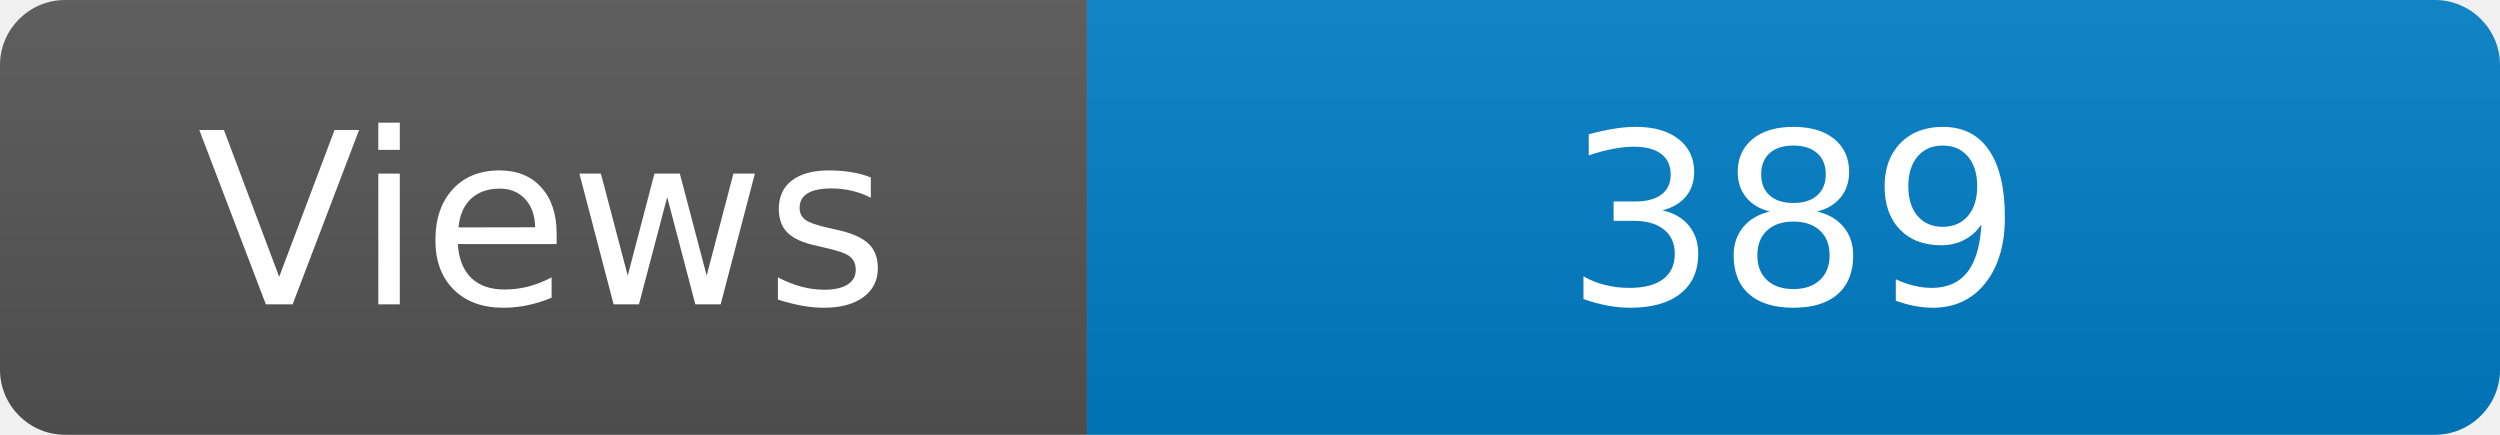
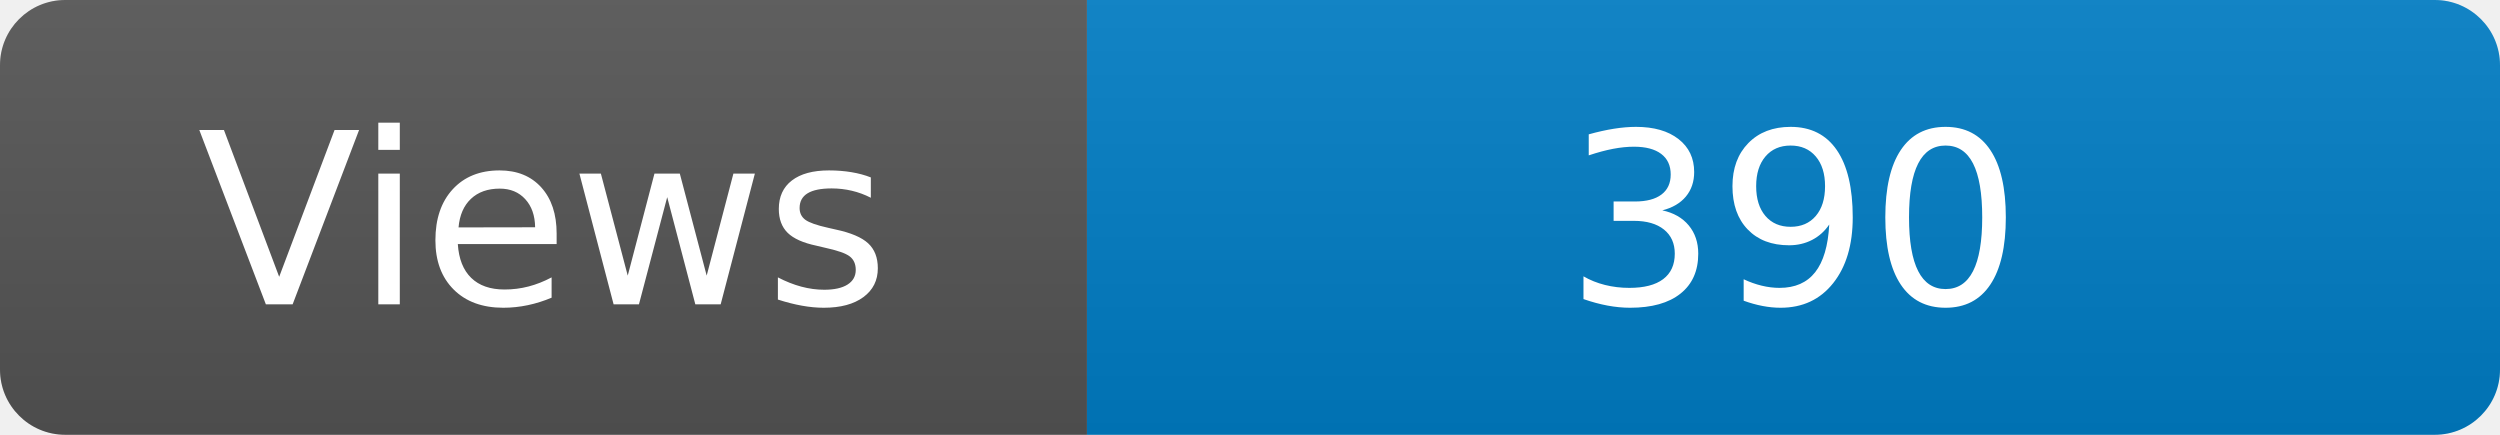
<svg xmlns="http://www.w3.org/2000/svg" width="115" height="20" role="img" aria-label="Maintained?: yes">
  <linearGradient id="s" x2="0" y2="100%">
    <stop offset="0" stop-color="#bbb" stop-opacity=".1" />
    <stop offset="1" stop-opacity=".1" />
  </linearGradient>
  <clipPath id="r">
    <rect width="115" height="20" rx="3" fill="#fff" />
  </clipPath>
  <g clip-path="url(#r)">
    <rect width="50" height="20" fill="#555" />
    <rect x="50" width="160" height="20" fill="#007ec6" />
    <rect width="115" height="20" fill="url(#s)" />
  </g>
  <g fill="#fff" text-anchor="middle" font-family="Verdana,Geneva,DejaVu Sans,sans-serif" font-size="110">
    <text x="250" y="140" transform="scale(.1)" fill="#fff">Views</text>
-     <text x="825" y="140" transform="scale(.1)" fill="#fff">389</text>
+     <text x="825" y="140" transform="scale(.1)" fill="#fff">390</text>
  </g>
</svg>
